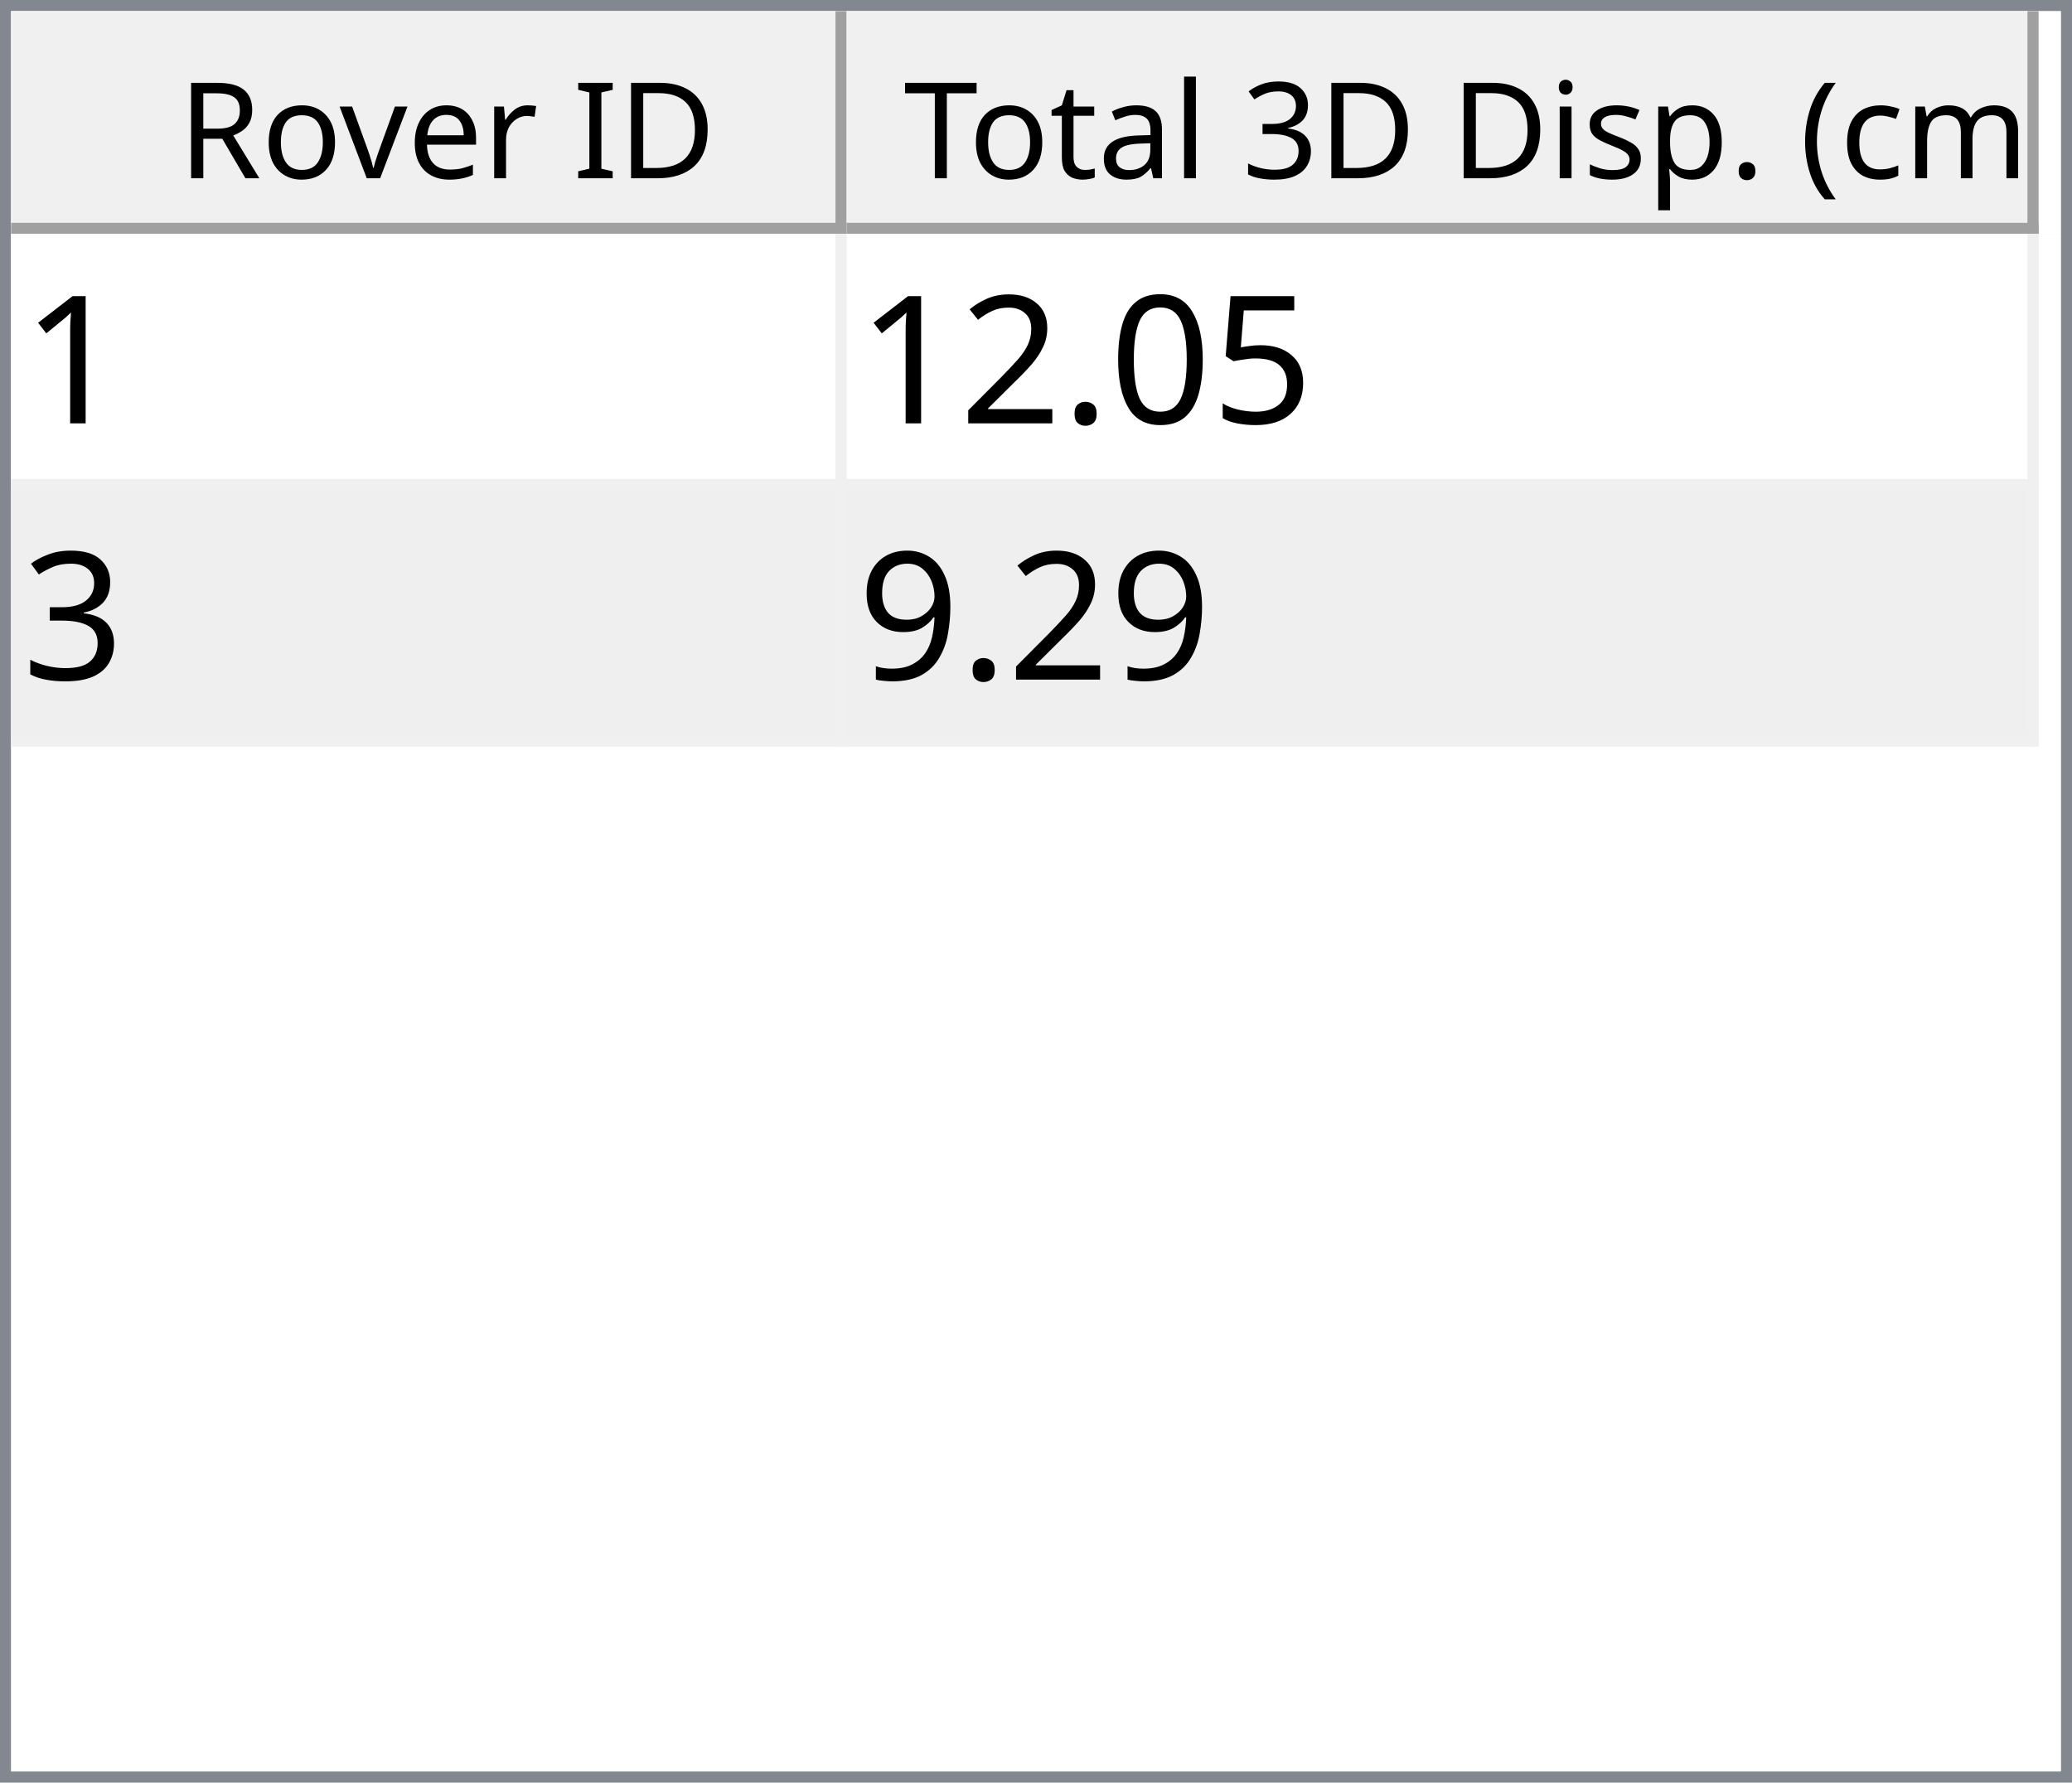
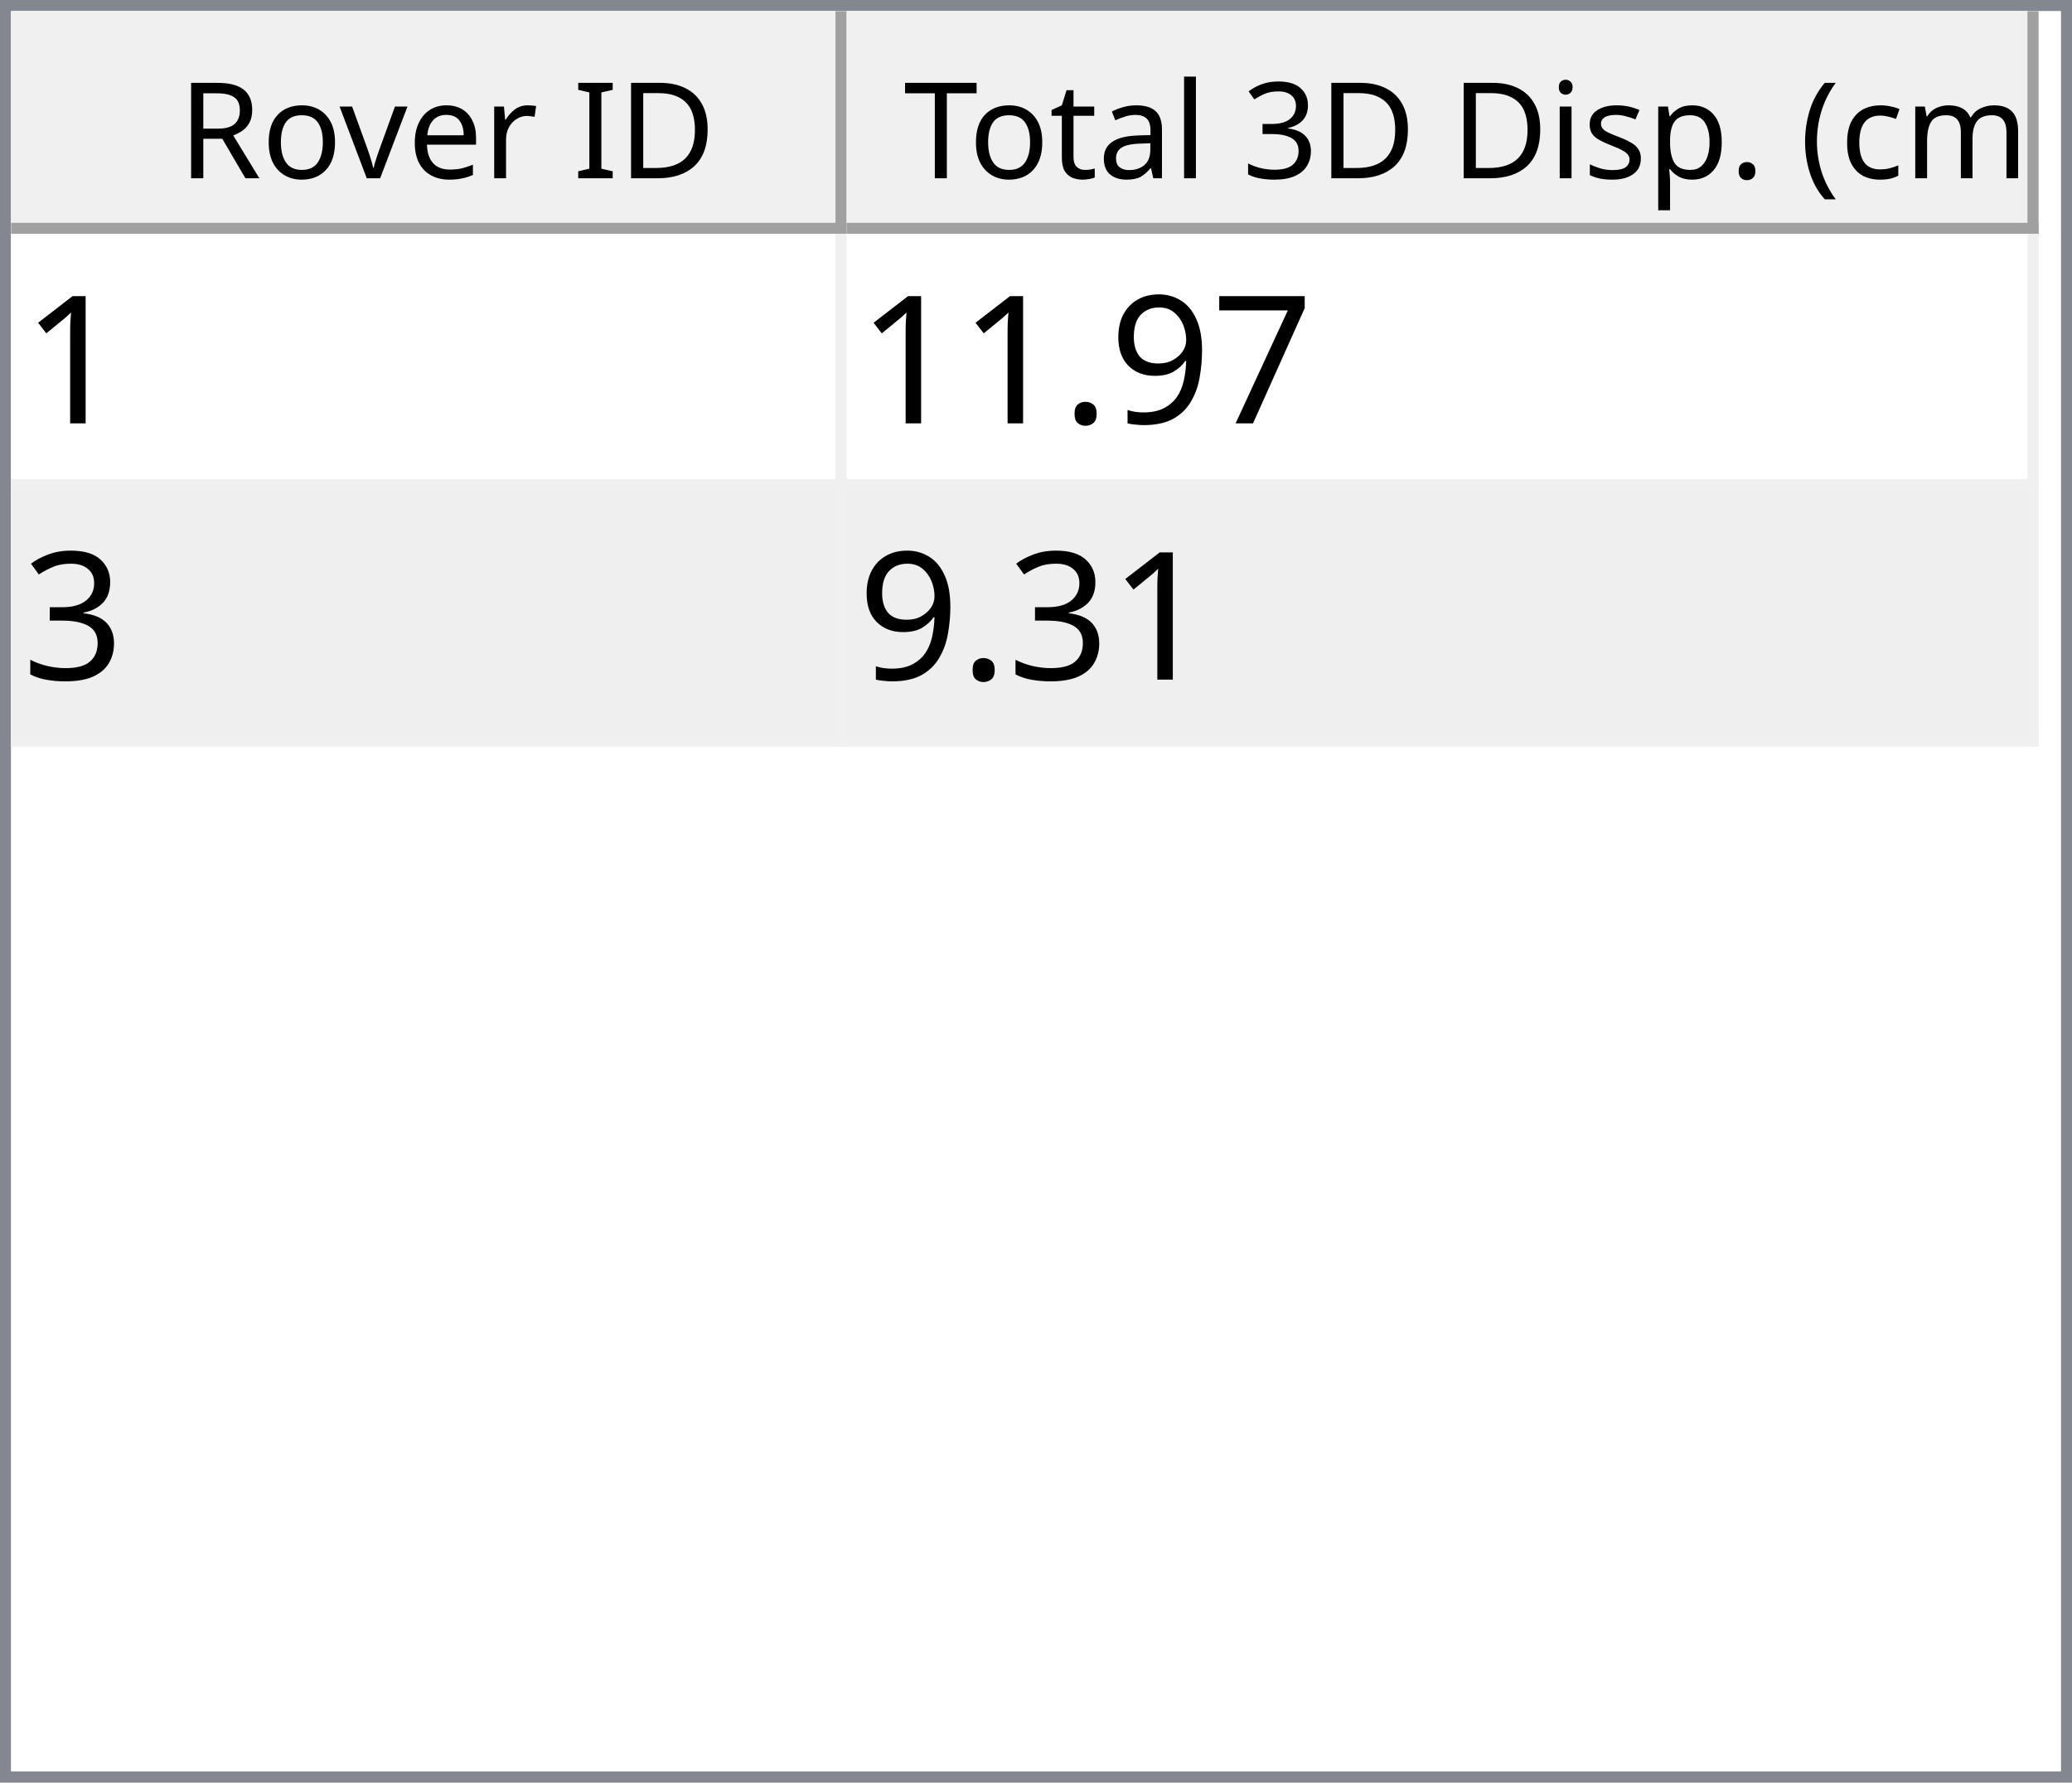
<svg xmlns="http://www.w3.org/2000/svg" style="fill-opacity:1; color-rendering:auto; color-interpolation:auto; text-rendering:auto; stroke:black; stroke-linecap:square; stroke-miterlimit:10; shape-rendering:auto; stroke-opacity:1; fill:black; stroke-dasharray:none; font-weight:normal; stroke-width:1; font-family:'Dialog'; font-style:normal; stroke-linejoin:miter; font-size:12px; stroke-dashoffset:0; image-rendering:auto;" width="186" height="160">
  <defs id="genericDefs" />
  <g>
    <defs id="defs1">
      <clipPath clipPathUnits="userSpaceOnUse" id="clipPath1">
        <path d="M0 0 L186 0 L186 160 L0 160 L0 0 Z" />
      </clipPath>
      <clipPath clipPathUnits="userSpaceOnUse" id="clipPath2">
        <path d="M0 0 L0 160 L186 160 L186 0 Z" />
      </clipPath>
      <clipPath clipPathUnits="userSpaceOnUse" id="clipPath3">
        <path d="M0 0 L0 20 L184 20 L184 0 Z" />
      </clipPath>
      <clipPath clipPathUnits="userSpaceOnUse" id="clipPath4">
        <path d="M0 0 L0 20 L75 20 L75 0 Z" />
      </clipPath>
      <clipPath clipPathUnits="userSpaceOnUse" id="clipPath5">
        <path d="M1 1 L1 19 L74 19 L74 1 Z" />
      </clipPath>
      <clipPath clipPathUnits="userSpaceOnUse" id="clipPath6">
        <path d="M0 0 L0 18 L73 18 L73 0 Z" />
      </clipPath>
      <clipPath clipPathUnits="userSpaceOnUse" id="clipPath7">
        <path d="M-0.5 -0.5 L-0.5 19.5 L74.5 19.5 L74.5 -0.5 Z" />
      </clipPath>
      <clipPath clipPathUnits="userSpaceOnUse" id="clipPath8">
        <path d="M0 0 L0 20 L107 20 L107 0 Z" />
      </clipPath>
      <clipPath clipPathUnits="userSpaceOnUse" id="clipPath9">
        <path d="M1 1 L1 19 L106 19 L106 1 Z" />
      </clipPath>
      <clipPath clipPathUnits="userSpaceOnUse" id="clipPath10">
        <path d="M0 0 L0 18 L105 18 L105 0 Z" />
      </clipPath>
      <clipPath clipPathUnits="userSpaceOnUse" id="clipPath11">
        <path d="M-0.5 -0.5 L-0.5 19.5 L106.5 19.5 L106.5 -0.5 Z" />
      </clipPath>
      <clipPath clipPathUnits="userSpaceOnUse" id="clipPath12">
        <path d="M0 0 L0 138 L184 138 L184 0 Z" />
      </clipPath>
      <clipPath clipPathUnits="userSpaceOnUse" id="clipPath13">
        <path d="M0 0 L0 46 L182 46 L182 0 Z" />
      </clipPath>
      <clipPath clipPathUnits="userSpaceOnUse" id="clipPath14">
        <path d="M-0.5 -0.5 L-0.5 45.5 L181.5 45.5 L181.5 -0.5 Z" />
      </clipPath>
      <clipPath clipPathUnits="userSpaceOnUse" id="clipPath15">
        <path d="M0 0 L0 22 L74 22 L74 0 Z" />
      </clipPath>
      <clipPath clipPathUnits="userSpaceOnUse" id="clipPath16">
        <path d="M0 0 L0 22 L106 22 L106 0 Z" />
      </clipPath>
      <font horiz-adv-x="64.551" id="font1">
        <font-face ascent="107.91" descent="25.098" units-per-em="100" style="font-style:normal; font-family:Segoe UI; font-weight:normal;" />
        <missing-glyph horiz-adv-x="64.551" d="M8.109 0 L8.109 68.266 L56.453 68.266 L56.453 0 L8.109 0 ZM15.328 7.234 L49.219 7.234 L49.219 61.031 L15.328 61.031 L15.328 7.234 Z" />
        <glyph unicode="D" horiz-adv-x="70.117" d="M9.188 0 L9.188 70.016 L28.516 70.016 Q65.531 70.016 65.531 35.891 Q65.531 19.672 55.25 9.836 Q44.969 0 27.734 0 L9.188 0 ZM17.391 62.594 L17.391 7.422 L27.828 7.422 Q41.609 7.422 49.273 14.797 Q56.938 22.172 56.938 35.688 Q56.938 62.594 28.328 62.594 L17.391 62.594 Z" />
        <glyph unicode="I" horiz-adv-x="26.611" d="M17.391 0 L9.188 0 L9.188 70.016 L17.391 70.016 L17.391 0 Z" />
        <glyph unicode=" " horiz-adv-x="27.393" d="" />
        <glyph unicode="r" horiz-adv-x="34.766" d="M34.188 41.891 Q32.078 43.5 28.125 43.5 Q23 43.5 19.555 38.672 Q16.109 33.844 16.109 25.484 L16.109 0 L8.109 0 L8.109 50 L16.109 50 L16.109 39.703 L16.312 39.703 Q18.016 44.969 21.531 47.922 Q25.047 50.875 29.391 50.875 Q32.516 50.875 34.188 50.203 L34.188 41.891 Z" />
        <glyph unicode="e" horiz-adv-x="52.295" d="M48.297 23 L12.984 23 Q13.188 14.656 17.484 10.109 Q21.781 5.562 29.297 5.562 Q37.75 5.562 44.828 11.141 L44.828 3.609 Q38.234 -1.172 27.391 -1.172 Q16.797 -1.172 10.742 5.641 Q4.688 12.453 4.688 24.812 Q4.688 36.469 11.305 43.82 Q17.922 51.172 27.734 51.172 Q37.547 51.172 42.922 44.828 Q48.297 38.484 48.297 27.203 L48.297 23 ZM40.094 29.781 Q40.047 36.719 36.75 40.578 Q33.453 44.438 27.594 44.438 Q21.922 44.438 17.969 40.383 Q14.016 36.328 13.094 29.781 L40.094 29.781 Z" />
        <glyph unicode="v" horiz-adv-x="47.9" d="M47.406 50 L27.484 0 L19.625 0 L0.688 50 L9.469 50 L22.172 13.672 Q23.578 9.672 23.922 6.688 L24.125 6.688 Q24.609 10.453 25.688 13.484 L38.969 50 L47.406 50 Z" />
        <glyph unicode="o" horiz-adv-x="58.594" d="M29 -1.172 Q17.922 -1.172 11.305 5.836 Q4.688 12.844 4.688 24.422 Q4.688 37.016 11.57 44.094 Q18.453 51.172 30.172 51.172 Q41.359 51.172 47.633 44.289 Q53.906 37.406 53.906 25.203 Q53.906 13.234 47.141 6.031 Q40.375 -1.172 29 -1.172 ZM29.594 44.438 Q21.875 44.438 17.383 39.188 Q12.891 33.938 12.891 24.703 Q12.891 15.828 17.43 10.695 Q21.969 5.562 29.594 5.562 Q37.359 5.562 41.531 10.594 Q45.703 15.625 45.703 24.906 Q45.703 34.281 41.531 39.359 Q37.359 44.438 29.594 44.438 Z" />
        <glyph unicode="R" horiz-adv-x="59.814" d="M59.375 0 L49.609 0 L37.891 19.625 Q36.281 22.359 34.766 24.289 Q33.25 26.219 31.664 27.438 Q30.078 28.656 28.25 29.219 Q26.422 29.781 24.125 29.781 L17.391 29.781 L17.391 0 L9.188 0 L9.188 70.016 L30.078 70.016 Q34.672 70.016 38.555 68.867 Q42.438 67.719 45.289 65.375 Q48.141 63.031 49.758 59.547 Q51.375 56.062 51.375 51.375 Q51.375 47.703 50.273 44.656 Q49.172 41.609 47.148 39.211 Q45.125 36.812 42.266 35.133 Q39.406 33.453 35.844 32.516 L35.844 32.328 Q37.594 31.547 38.891 30.547 Q40.188 29.547 41.359 28.18 Q42.531 26.812 43.68 25.078 Q44.828 23.344 46.234 21.047 L59.375 0 ZM17.391 62.594 L17.391 37.203 L28.516 37.203 Q31.594 37.203 34.203 38.133 Q36.812 39.062 38.719 40.797 Q40.625 42.531 41.703 45.047 Q42.781 47.562 42.781 50.688 Q42.781 56.297 39.141 59.445 Q35.5 62.594 28.609 62.594 L17.391 62.594 Z" />
        <glyph unicode=")" horiz-adv-x="30.176" d="M8.297 -15.922 L1.172 -15.922 Q16.406 2.344 16.406 26.812 Q16.406 51.469 1.078 70.016 L8.297 70.016 Q23.531 52.156 23.531 26.703 Q23.531 1.375 8.297 -15.922 Z" />
        <glyph unicode="m" horiz-adv-x="86.133" d="M79.109 0 L71.094 0 L71.094 28.719 Q71.094 37.016 68.531 40.727 Q65.969 44.438 59.906 44.438 Q54.781 44.438 51.195 39.75 Q47.609 35.062 47.609 28.516 L47.609 0 L39.594 0 L39.594 29.688 Q39.594 44.438 28.219 44.438 Q22.953 44.438 19.531 40.016 Q16.109 35.594 16.109 28.516 L16.109 0 L8.109 0 L8.109 50 L16.109 50 L16.109 42.094 L16.312 42.094 Q21.625 51.172 31.844 51.172 Q36.969 51.172 40.773 48.312 Q44.578 45.453 46 40.828 Q51.562 51.172 62.594 51.172 Q79.109 51.172 79.109 30.812 L79.109 0 Z" />
        <glyph unicode="c" horiz-adv-x="46.191" d="M42.188 2.297 Q36.422 -1.172 28.516 -1.172 Q17.828 -1.172 11.258 5.789 Q4.688 12.75 4.688 23.828 Q4.688 36.188 11.766 43.68 Q18.844 51.172 30.672 51.172 Q37.25 51.172 42.281 48.734 L42.281 40.531 Q36.719 44.438 30.375 44.438 Q22.703 44.438 17.797 38.945 Q12.891 33.453 12.891 24.516 Q12.891 15.719 17.508 10.641 Q22.125 5.562 29.891 5.562 Q36.422 5.562 42.188 9.906 L42.188 2.297 Z" />
        <glyph unicode="(" horiz-adv-x="30.176" d="M29.109 -15.922 L21.969 -15.922 Q6.844 1.375 6.844 26.703 Q6.844 52.156 21.969 70.016 L29.203 70.016 Q13.875 51.469 13.875 26.812 Q13.875 2.344 29.109 -15.922 Z" />
        <glyph unicode="." horiz-adv-x="21.68" d="M10.891 -1.078 Q8.641 -1.078 7.055 0.539 Q5.469 2.156 5.469 4.391 Q5.469 6.641 7.055 8.273 Q8.641 9.906 10.891 9.906 Q13.188 9.906 14.797 8.273 Q16.406 6.641 16.406 4.391 Q16.406 2.156 14.797 0.539 Q13.188 -1.078 10.891 -1.078 Z" />
        <glyph unicode="p" horiz-adv-x="58.789" d="M16.312 7.234 L16.109 7.234 L16.109 -23 L8.109 -23 L8.109 50 L16.109 50 L16.109 41.219 L16.312 41.219 Q22.219 51.172 33.594 51.172 Q43.266 51.172 48.688 44.461 Q54.109 37.75 54.109 26.469 Q54.109 13.922 48 6.375 Q41.891 -1.172 31.297 -1.172 Q21.578 -1.172 16.312 7.234 ZM16.109 27.391 L16.109 20.406 Q16.109 14.203 20.141 9.883 Q24.172 5.562 30.375 5.562 Q37.641 5.562 41.773 11.133 Q45.906 16.703 45.906 26.609 Q45.906 34.969 42.047 39.703 Q38.188 44.438 31.594 44.438 Q24.609 44.438 20.359 39.578 Q16.109 34.719 16.109 27.391 Z" />
        <glyph unicode="s" horiz-adv-x="42.432" d="M5.078 1.812 L5.078 10.406 Q11.625 5.562 19.484 5.562 Q30.031 5.562 30.031 12.594 Q30.031 14.594 29.125 15.992 Q28.219 17.391 26.68 18.461 Q25.141 19.531 23.07 20.383 Q21 21.234 18.609 22.172 Q15.281 23.484 12.766 24.828 Q10.25 26.172 8.57 27.859 Q6.891 29.547 6.031 31.695 Q5.172 33.844 5.172 36.719 Q5.172 40.234 6.789 42.945 Q8.406 45.656 11.086 47.484 Q13.766 49.312 17.211 50.242 Q20.656 51.172 24.312 51.172 Q30.812 51.172 35.938 48.922 L35.938 40.828 Q30.422 44.438 23.25 44.438 Q21 44.438 19.195 43.922 Q17.391 43.406 16.094 42.477 Q14.797 41.547 14.086 40.258 Q13.375 38.969 13.375 37.406 Q13.375 35.453 14.086 34.133 Q14.797 32.812 16.164 31.789 Q17.531 30.766 19.484 29.938 Q21.438 29.109 23.922 28.125 Q27.25 26.859 29.883 25.516 Q32.516 24.172 34.375 22.484 Q36.234 20.797 37.234 18.602 Q38.234 16.406 38.234 13.375 Q38.234 9.672 36.602 6.938 Q34.969 4.203 32.234 2.398 Q29.5 0.594 25.93 -0.289 Q22.359 -1.172 18.453 -1.172 Q10.75 -1.172 5.078 1.812 Z" />
        <glyph unicode="i" horiz-adv-x="24.219" d="M12.203 62.703 Q10.062 62.703 8.547 64.164 Q7.031 65.625 7.031 67.875 Q7.031 70.125 8.547 71.609 Q10.062 73.094 12.203 73.094 Q14.406 73.094 15.945 71.609 Q17.484 70.125 17.484 67.875 Q17.484 65.719 15.945 64.211 Q14.406 62.703 12.203 62.703 ZM16.109 0 L8.109 0 L8.109 50 L16.109 50 L16.109 0 Z" />
        <glyph unicode="3" horiz-adv-x="53.906" d="M46.531 19.828 Q46.531 15.094 44.75 11.211 Q42.969 7.328 39.719 4.57 Q36.469 1.812 31.93 0.297 Q27.391 -1.219 21.922 -1.219 Q11.922 -1.219 6 2.594 L6 11.188 Q13.094 5.609 22.219 5.609 Q25.875 5.609 28.828 6.539 Q31.781 7.469 33.906 9.227 Q36.031 10.984 37.18 13.477 Q38.328 15.969 38.328 19.094 Q38.328 32.812 18.797 32.812 L12.984 32.812 L12.984 39.594 L18.5 39.594 Q35.797 39.594 35.797 52.484 Q35.797 64.406 22.609 64.406 Q15.188 64.406 8.688 59.422 L8.688 67.188 Q15.375 71.188 24.609 71.188 Q29 71.188 32.57 69.969 Q36.141 68.75 38.68 66.555 Q41.219 64.359 42.609 61.281 Q44 58.203 44 54.5 Q44 40.672 30.031 36.719 L30.031 36.531 Q33.594 36.141 36.625 34.797 Q39.656 33.453 41.852 31.305 Q44.047 29.156 45.289 26.25 Q46.531 23.344 46.531 19.828 Z" />
        <glyph unicode="l" horiz-adv-x="24.219" d="M16.109 0 L8.109 0 L8.109 74.031 L16.109 74.031 L16.109 0 Z" />
        <glyph unicode="a" horiz-adv-x="50.879" d="M43.891 0 L35.891 0 L35.891 7.812 L35.688 7.812 Q30.469 -1.172 20.312 -1.172 Q12.844 -1.172 8.617 2.781 Q4.391 6.734 4.391 13.281 Q4.391 27.297 20.906 29.594 L35.891 31.688 Q35.891 44.438 25.594 44.438 Q16.547 44.438 9.281 38.281 L9.281 46.484 Q16.656 51.172 26.266 51.172 Q43.891 51.172 43.891 32.516 L43.891 0 ZM35.891 25.297 L23.828 23.641 Q18.266 22.859 15.43 20.875 Q12.594 18.891 12.594 13.875 Q12.594 10.203 15.211 7.883 Q17.828 5.562 22.172 5.562 Q28.125 5.562 32.008 9.742 Q35.891 13.922 35.891 20.312 L35.891 25.297 Z" />
        <glyph unicode="t" horiz-adv-x="33.887" d="M31.297 0.484 Q28.469 -1.078 23.828 -1.078 Q10.688 -1.078 10.688 13.578 L10.688 43.172 L2.094 43.172 L2.094 50 L10.688 50 L10.688 62.203 L18.703 64.797 L18.703 50 L31.297 50 L31.297 43.172 L18.703 43.172 L18.703 14.984 Q18.703 9.969 20.414 7.82 Q22.125 5.672 26.078 5.672 Q29.109 5.672 31.297 7.328 L31.297 0.484 Z" />
        <glyph unicode="T" horiz-adv-x="52.393" d="M50.594 62.594 L30.375 62.594 L30.375 0 L22.172 0 L22.172 62.594 L2 62.594 L2 70.016 L50.594 70.016 L50.594 62.594 Z" />
      </font>
      <font horiz-adv-x="75.0" id="font2">
        <font-face ascent="100.537" descent="21.973" units-per-em="100" style="font-style:normal; font-family:sans-serif; font-weight:normal;" />
        <missing-glyph horiz-adv-x="75.0" d="M12.5 0 L12.5 62.5 L62.5 62.5 L62.5 0 L12.5 0 ZM14.062 1.562 L60.938 1.562 L60.938 60.938 L14.062 60.938 L14.062 1.562 Z" />
        <glyph unicode="1" horiz-adv-x="55.615" d="M37.25 0 L28.469 0 L28.469 56 Q25.297 52.984 20.141 49.953 Q14.984 46.922 10.891 45.406 L10.891 53.906 Q18.266 57.375 23.781 62.305 Q29.297 67.234 31.594 71.875 L37.25 71.875 L37.25 0 Z" />
-         <glyph unicode="5" horiz-adv-x="55.615" d="M4.156 18.75 L13.375 19.531 Q14.406 12.797 18.141 9.398 Q21.875 6 27.156 6 Q33.5 6 37.891 10.789 Q42.281 15.578 42.281 23.484 Q42.281 31 38.062 35.352 Q33.844 39.703 27 39.703 Q22.75 39.703 19.336 37.773 Q15.922 35.844 13.969 32.766 L5.719 33.844 L12.641 70.609 L48.25 70.609 L48.25 62.203 L19.672 62.203 L15.828 42.969 Q22.266 47.469 29.344 47.469 Q38.719 47.469 45.164 40.969 Q51.609 34.469 51.609 24.266 Q51.609 14.547 45.953 7.469 Q39.062 -1.219 27.156 -1.219 Q17.391 -1.219 11.211 4.25 Q5.031 9.719 4.156 18.75 Z" />
-         <glyph unicode="0" horiz-adv-x="55.615" d="M4.156 35.297 Q4.156 48 6.766 55.742 Q9.375 63.484 14.523 67.68 Q19.672 71.875 27.484 71.875 Q33.25 71.875 37.594 69.555 Q41.938 67.234 44.773 62.867 Q47.609 58.5 49.219 52.227 Q50.828 45.953 50.828 35.297 Q50.828 22.703 48.242 14.969 Q45.656 7.234 40.508 3.008 Q35.359 -1.219 27.484 -1.219 Q17.141 -1.219 11.234 6.203 Q4.156 15.141 4.156 35.297 ZM13.188 35.297 Q13.188 17.672 17.312 11.836 Q21.438 6 27.484 6 Q33.547 6 37.672 11.859 Q41.797 17.719 41.797 35.297 Q41.797 52.984 37.672 58.789 Q33.547 64.594 27.391 64.594 Q21.344 64.594 17.719 59.469 Q13.188 52.938 13.188 35.297 Z" />
+         <glyph unicode="7" horiz-adv-x="55.615" d="M4.734 62.203 L4.734 70.656 L51.078 70.656 L51.078 63.812 Q44.234 56.547 37.523 44.484 Q30.812 32.422 27.156 19.672 Q24.516 10.688 23.781 0 L14.75 0 Q14.891 8.453 18.062 20.414 Q21.234 32.375 27.172 43.484 Q33.109 54.594 39.797 62.203 L4.734 62.203 Z" />
+         <glyph unicode="9" horiz-adv-x="55.615" d="M5.469 16.547 L13.922 17.328 Q14.984 11.375 18.016 8.688 Q21.047 6 25.781 6 Q29.828 6 32.883 7.859 Q35.938 9.719 37.891 12.82 Q39.844 15.922 41.164 21.195 Q42.484 26.469 42.484 31.938 Q42.484 32.516 42.438 33.688 Q39.797 29.5 35.234 26.883 Q30.672 24.266 25.344 24.266 Q16.453 24.266 10.305 30.711 Q4.156 37.156 4.156 47.703 Q4.156 58.594 10.578 65.234 Q17 71.875 26.656 71.875 Q33.641 71.875 39.43 68.117 Q45.219 64.359 48.219 57.398 Q51.219 50.438 51.219 37.25 Q51.219 23.531 48.242 15.406 Q45.266 7.281 39.383 3.031 Q33.5 -1.219 25.594 -1.219 Q17.188 -1.219 11.867 3.445 Q6.547 8.109 5.469 16.547 ZM41.453 48.141 Q41.453 55.719 37.43 60.156 Q33.406 64.594 27.734 64.594 Q21.875 64.594 17.531 59.812 Q13.188 55.031 13.188 47.406 Q13.188 40.578 17.312 36.305 Q21.438 32.031 27.484 32.031 Q33.594 32.031 37.523 36.305 Q41.453 40.578 41.453 48.141 Z" />
        <glyph unicode="." horiz-adv-x="27.783" d="M9.078 0 L9.078 10.016 L19.094 10.016 L19.094 0 L9.078 0 Z" />
-         <glyph unicode="2" horiz-adv-x="55.615" d="M50.344 8.453 L50.344 0 L3.031 0 Q2.938 3.172 4.047 6.109 Q5.859 10.938 9.836 15.625 Q13.812 20.312 21.344 26.469 Q33.016 36.031 37.117 41.625 Q41.219 47.219 41.219 52.203 Q41.219 57.422 37.477 61.008 Q33.734 64.594 27.734 64.594 Q21.391 64.594 17.578 60.789 Q13.766 56.984 13.719 50.25 L4.688 51.172 Q5.609 61.281 11.664 66.578 Q17.719 71.875 27.938 71.875 Q38.234 71.875 44.242 66.164 Q50.25 60.453 50.25 52 Q50.25 47.703 48.492 43.555 Q46.734 39.406 42.656 34.812 Q38.578 30.219 29.109 22.219 Q21.188 15.578 18.945 13.211 Q16.703 10.844 15.234 8.453 L50.344 8.453 Z" />
        <glyph unicode="3" horiz-adv-x="55.615" d="M4.203 18.891 L12.984 20.062 Q14.5 12.594 18.141 9.297 Q21.781 6 27 6 Q33.203 6 37.477 10.297 Q41.75 14.594 41.75 20.953 Q41.75 27 37.797 30.93 Q33.844 34.859 27.734 34.859 Q25.25 34.859 21.531 33.891 L22.516 41.609 Q23.391 41.5 23.922 41.5 Q29.547 41.5 34.039 44.43 Q38.531 47.359 38.531 53.469 Q38.531 58.297 35.258 61.477 Q31.984 64.656 26.812 64.656 Q21.688 64.656 18.266 61.43 Q14.844 58.203 13.875 51.766 L5.078 53.328 Q6.688 62.156 12.398 67.016 Q18.109 71.875 26.609 71.875 Q32.469 71.875 37.398 69.359 Q42.328 66.844 44.945 62.5 Q47.562 58.156 47.562 53.266 Q47.562 48.641 45.07 44.828 Q42.578 41.016 37.703 38.766 Q44.047 37.312 47.562 32.695 Q51.078 28.078 51.078 21.141 Q51.078 11.766 44.242 5.25 Q37.406 -1.266 26.953 -1.266 Q17.531 -1.266 11.305 4.352 Q5.078 9.969 4.203 18.891 Z" />
-         <glyph unicode="9" horiz-adv-x="55.615" d="M5.469 16.547 L13.922 17.328 Q14.984 11.375 18.016 8.688 Q21.047 6 25.781 6 Q29.828 6 32.883 7.859 Q35.938 9.719 37.891 12.82 Q39.844 15.922 41.164 21.195 Q42.484 26.469 42.484 31.938 Q42.484 32.516 42.438 33.688 Q39.797 29.5 35.234 26.883 Q30.672 24.266 25.344 24.266 Q16.453 24.266 10.305 30.711 Q4.156 37.156 4.156 47.703 Q4.156 58.594 10.578 65.234 Q17 71.875 26.656 71.875 Q33.641 71.875 39.43 68.117 Q45.219 64.359 48.219 57.398 Q51.219 50.438 51.219 37.25 Q51.219 23.531 48.242 15.406 Q45.266 7.281 39.383 3.031 Q33.5 -1.219 25.594 -1.219 Q17.188 -1.219 11.867 3.445 Q6.547 8.109 5.469 16.547 ZM41.453 48.141 Q41.453 55.719 37.43 60.156 Q33.406 64.594 27.734 64.594 Q21.875 64.594 17.531 59.812 Q13.188 55.031 13.188 47.406 Q13.188 40.578 17.312 36.305 Q21.438 32.031 27.484 32.031 Q33.594 32.031 37.523 36.305 Q41.453 40.578 41.453 48.141 Z" />
      </font>
    </defs>
    <g style="fill:white; stroke:white;">
      <rect x="0" y="0" width="186" style="clip-path:url(#clipPath1); stroke:none;" height="160" />
    </g>
    <g style="fill:white; text-rendering:optimizeSpeed; color-rendering:optimizeSpeed; image-rendering:optimizeSpeed; shape-rendering:crispEdges; stroke:white; color-interpolation:sRGB;">
      <rect x="0" width="186" height="160" y="0" style="stroke:none;" />
      <path style="stroke:none;" d="M0 160 L186 160 L186 0 L0 0 Z" />
    </g>
    <g style="fill:rgb(240,240,240); font-family:'Segoe UI'; stroke:rgb(240,240,240);">
      <rect x="0" y="0" width="186" style="clip-path:url(#clipPath2); stroke:none;" height="160" />
    </g>
    <g style="fill:rgb(130,135,144); font-family:'Segoe UI'; stroke:rgb(130,135,144);">
      <path d="M0 0 L186 0 L186 160 L0 160 L0 0 ZM1 1 L185 1 L185 159 L1 159 L1 1 Z" style="fill-rule:evenodd; clip-path:url(#clipPath2); stroke:none;" />
    </g>
    <g style="fill:white; font-family:'Segoe UI'; stroke:white;" transform="translate(1,1)">
      <rect x="0" y="0" width="184" style="clip-path:url(#clipPath3); stroke:none;" height="20" />
    </g>
    <g style="fill:rgb(240,240,240); font-family:'Segoe UI'; stroke:rgb(240,240,240);" transform="translate(1,1)">
      <rect x="0" y="0" width="75" style="clip-path:url(#clipPath4); stroke:none;" height="20" />
    </g>
    <g style="font-family:'Segoe UI';" transform="translate(2,2)">
      <text x="14" xml:space="preserve" y="14" style="clip-path:url(#clipPath6); stroke:none;">Rover ID</text>
    </g>
    <g style="fill:rgb(160,160,160); font-family:'Segoe UI'; stroke:rgb(160,160,160); stroke-linejoin:bevel;" transform="translate(1.5,1.5)">
      <line x1="74" x2="74" y1="0" style="fill:none; clip-path:url(#clipPath7);" y2="19" />
    </g>
    <g style="fill:rgb(160,160,160); font-family:'Segoe UI'; stroke:rgb(160,160,160); stroke-linejoin:bevel;" transform="matrix(1,0,0,1,1,1) translate(0.5,0.5)">
      <line x1="0" x2="74" y1="19" style="fill:none; clip-path:url(#clipPath7);" y2="19" />
    </g>
    <g style="fill:rgb(240,240,240); font-family:'Segoe UI'; stroke:rgb(240,240,240);" transform="translate(76,1)">
      <rect x="0" y="0" width="107" style="clip-path:url(#clipPath8); stroke:none;" height="20" />
    </g>
    <g style="font-family:'Segoe UI';" transform="translate(77,2)">
      <text x="1" xml:space="preserve" y="14" style="clip-path:url(#clipPath10); stroke:none;"> Total 3D Disp. (cm)</text>
    </g>
    <g style="fill:rgb(160,160,160); font-family:'Segoe UI'; stroke:rgb(160,160,160); stroke-linejoin:bevel;" transform="translate(76.5,1.5)">
      <line x1="106" x2="106" y1="0" style="fill:none; clip-path:url(#clipPath11);" y2="19" />
    </g>
    <g style="fill:rgb(160,160,160); font-family:'Segoe UI'; stroke:rgb(160,160,160); stroke-linejoin:bevel;" transform="matrix(1,0,0,1,76,1) translate(0.5,0.5)">
      <line x1="0" x2="106" y1="19" style="fill:none; clip-path:url(#clipPath11);" y2="19" />
    </g>
    <g style="fill:white; font-family:'Segoe UI'; stroke:white;" transform="translate(1,21)">
      <rect x="0" y="0" width="184" style="clip-path:url(#clipPath12); stroke:none;" height="138" />
    </g>
    <g style="fill:rgb(240,240,240); font-size:16px; font-family:sans-serif; stroke:rgb(240,240,240);" transform="translate(1,21)">
      <rect x="0" y="0" width="182" style="clip-path:url(#clipPath13); stroke:none;" height="46" />
      <line transform="translate(0.5,0.5)" x1="0" x2="181" y1="22" style="clip-path:url(#clipPath14); fill:none; stroke-linejoin:bevel;" y2="22" />
    </g>
    <g transform="matrix(1,0,0,1,1,21) translate(0.5,0.5)" style="fill:rgb(240,240,240); font-size:16px; font-family:sans-serif; stroke:rgb(240,240,240); stroke-linejoin:bevel;">
      <line x1="0" x2="181" y1="45" style="fill:none; clip-path:url(#clipPath14);" y2="45" />
    </g>
    <g transform="matrix(1,0,0,1,1,21) translate(0.5,0.5)" style="fill:rgb(240,240,240); font-size:16px; font-family:sans-serif; stroke:rgb(240,240,240); stroke-linejoin:bevel;">
      <line x1="74" x2="74" y1="0" style="fill:none; clip-path:url(#clipPath14);" y2="45" />
    </g>
    <g transform="matrix(1,0,0,1,1,21) translate(0.5,0.5)" style="fill:rgb(240,240,240); font-size:16px; font-family:sans-serif; stroke:rgb(240,240,240); stroke-linejoin:bevel;">
      <line x1="181" x2="181" y1="0" style="fill:none; clip-path:url(#clipPath14);" y2="45" />
    </g>
    <g style="fill:white; font-size:16px; font-family:sans-serif; stroke:white;" transform="matrix(1,0,0,1,1,21)">
      <rect x="0" y="0" width="74" style="clip-path:url(#clipPath15); stroke:none;" height="22" />
      <text x="1" y="17" style="fill:black; clip-path:url(#clipPath15); stroke:none;" xml:space="preserve">1</text>
    </g>
    <g style="fill:white; font-size:16px; font-family:sans-serif; stroke:white;" transform="matrix(1,0,0,1,1,21) translate(75,0)">
      <rect x="0" y="0" width="106" style="clip-path:url(#clipPath16); stroke:none;" height="22" />
-       <text x="1" y="17" style="fill:black; clip-path:url(#clipPath16); stroke:none;" xml:space="preserve">12.05</text>
+       <text x="1" y="17" style="fill:black; clip-path:url(#clipPath16); stroke:none;" xml:space="preserve">11.97</text>
    </g>
    <g style="fill:rgb(239,239,239); font-size:16px; font-family:sans-serif; stroke:rgb(239,239,239);" transform="matrix(1,0,0,1,1,21) translate(0,23)">
      <rect x="0" y="0" width="74" style="clip-path:url(#clipPath15); stroke:none;" height="22" />
      <text x="1" y="17" style="fill:black; clip-path:url(#clipPath15); stroke:none;" xml:space="preserve">3</text>
    </g>
    <g style="fill:rgb(239,239,239); font-size:16px; font-family:sans-serif; stroke:rgb(239,239,239);" transform="matrix(1,0,0,1,1,21) translate(75,23)">
      <rect x="0" y="0" width="106" style="clip-path:url(#clipPath16); stroke:none;" height="22" />
-       <text x="1" y="17" style="fill:black; clip-path:url(#clipPath16); stroke:none;" xml:space="preserve">9.29</text>
+       <text x="1" y="17" style="fill:black; clip-path:url(#clipPath16); stroke:none;" xml:space="preserve">9.31</text>
    </g>
  </g>
</svg>
